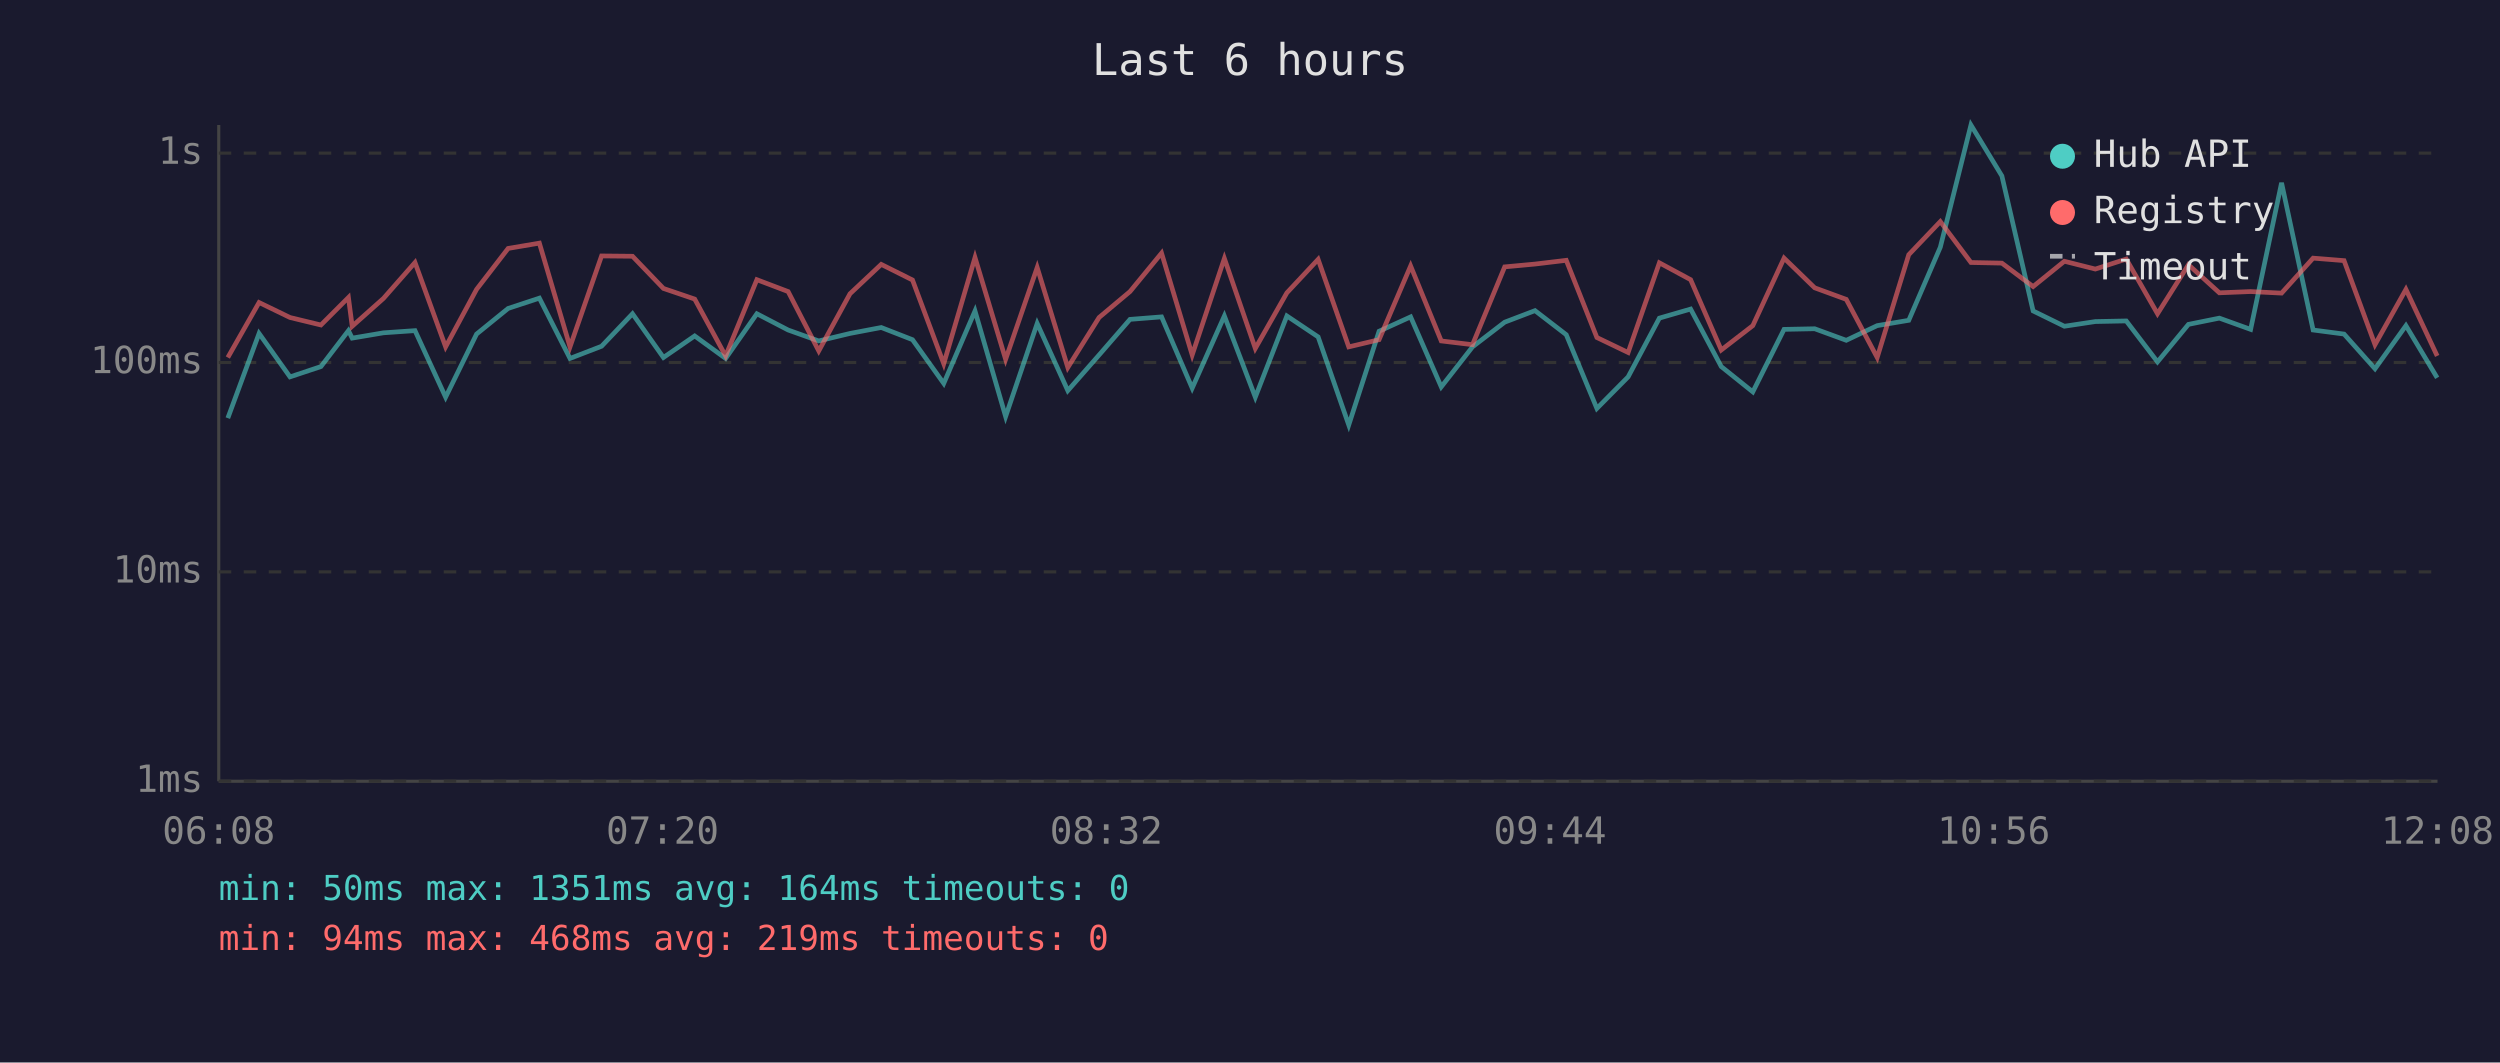
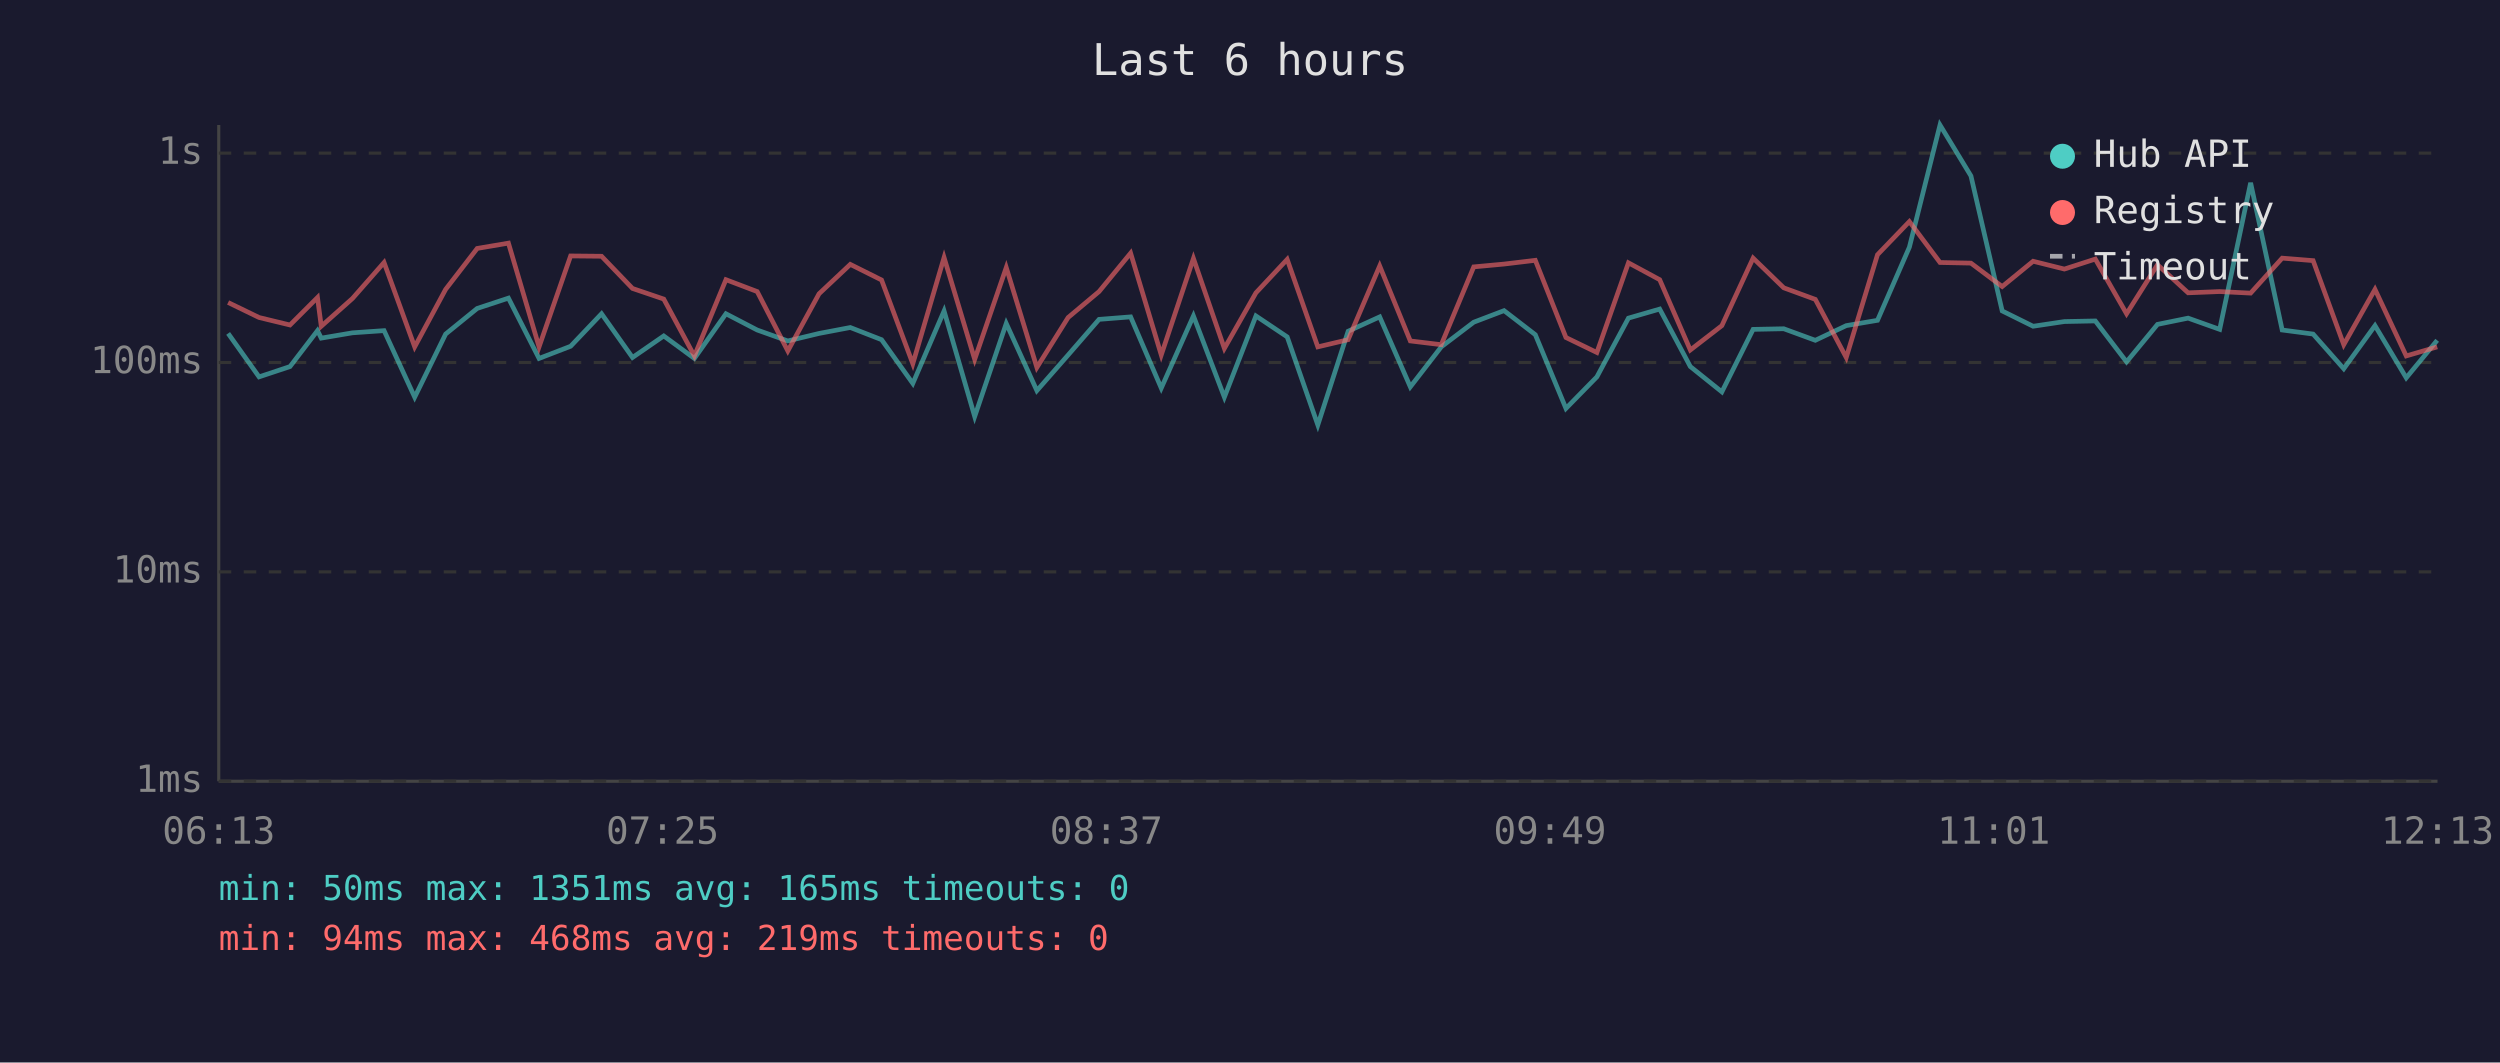
<svg xmlns="http://www.w3.org/2000/svg" viewBox="0 0 800 340" font-family="monospace" font-size="12">
  <rect width="800" height="340" fill="#1a1a2e" />
  <text x="400" y="24" fill="#e0e0e0" font-size="14" text-anchor="middle">Last 6 hours</text>
  <line x1="70" y1="40" x2="70" y2="250" stroke="#444" stroke-width="1" />
  <line x1="70" y1="250" x2="780" y2="250" stroke="#444" stroke-width="1" />
  <line x1="70" y1="250" x2="780" y2="250" stroke="#333" stroke-width="1" stroke-dasharray="4" />
  <text x="65" y="250" fill="#888" text-anchor="end" dominant-baseline="middle">1ms</text>
  <line x1="70" y1="183" x2="780" y2="183" stroke="#333" stroke-width="1" stroke-dasharray="4" />
  <text x="65" y="183" fill="#888" text-anchor="end" dominant-baseline="middle">10ms</text>
  <line x1="70" y1="116" x2="780" y2="116" stroke="#333" stroke-width="1" stroke-dasharray="4" />
  <text x="65" y="116" fill="#888" text-anchor="end" dominant-baseline="middle">100ms</text>
  <line x1="70" y1="49" x2="780" y2="49" stroke="#333" stroke-width="1" stroke-dasharray="4" />
  <text x="65" y="49" fill="#888" text-anchor="end" dominant-baseline="middle">1s</text>
-   <text x="70" y="270" fill="#888" text-anchor="middle">06:08</text>
-   <text x="212" y="270" fill="#888" text-anchor="middle">07:20</text>
-   <text x="354" y="270" fill="#888" text-anchor="middle">08:32</text>
-   <text x="496" y="270" fill="#888" text-anchor="middle">09:44</text>
-   <text x="638" y="270" fill="#888" text-anchor="middle">10:56</text>
-   <text x="780" y="270" fill="#888" text-anchor="middle">12:08</text>
-   <polyline points="72.9,133.8 82.9,106.7 92.8,120.6 102.7,117.3 111.5,105.8 112.7,108.2 122.7,106.5 132.8,105.8 142.6,127.1 152.5,106.9 162.6,98.7 172.6,95.4 182.4,114.7 192.5,110.8 202.4,100.4 212.3,114.4 222.3,107.5 232.2,114.7 242.2,100.4 252.2,105.6 262.0,109.1 272.0,106.7 282.0,104.8 292.0,108.7 302.0,122.7 312.0,99.5 321.8,133.3 331.9,103.5 341.7,125.0 351.7,113.6 361.6,102.2 371.7,101.4 381.5,124.2 391.8,101.1 401.7,127.1 411.8,101.1 421.8,107.8 431.6,136.0 441.3,106.0 451.4,101.4 461.2,123.8 471.2,111.0 481.5,103.1 491.2,99.4 501.2,107.1 511.0,130.7 521.0,120.6 531.0,101.8 541.0,98.9 550.8,117.3 560.9,125.4 570.9,105.4 580.7,105.2 590.8,108.9 600.7,104.2 610.8,102.5 620.9,79.1 630.7,40.0 640.6,56.3 650.6,99.5 660.6,104.4 670.5,102.9 680.4,102.7 690.4,115.8 700.3,103.8 710.2,101.8 720.2,105.4 730.1,58.5 740.2,105.6 750.1,106.9 760.0,118.0 769.9,104.2 779.9,120.9" fill="none" stroke="#4ecdc4" stroke-width="1.5" opacity="0.6" />
-   <polyline points="72.9,114.4 82.9,96.8 92.8,101.6 102.7,104.0 111.5,95.2 112.7,104.4 122.7,95.5 132.8,84.0 142.6,111.0 152.5,92.6 162.6,79.5 172.6,77.8 182.4,111.0 192.5,81.9 202.4,82.0 212.3,92.3 222.3,95.7 232.2,113.9 242.2,89.5 252.2,93.3 262.0,112.3 272.0,94.0 282.0,84.6 292.0,89.6 302.0,116.4 312.0,82.4 321.8,115.0 331.9,85.6 341.7,117.6 351.7,101.6 361.6,93.3 371.7,81.0 381.5,113.6 391.8,82.7 401.7,111.5 411.8,93.7 421.8,83.0 431.6,111.0 441.3,108.7 451.4,85.1 461.2,109.1 471.2,110.3 481.5,85.4 491.2,84.5 501.2,83.3 511.0,108.0 521.0,112.8 531.0,84.1 541.0,89.5 550.8,112.0 560.9,104.2 570.9,82.6 580.7,92.1 590.8,95.8 600.7,114.4 610.8,81.5 620.9,70.9 630.7,84.0 640.6,84.2 650.6,91.7 660.6,83.6 670.5,86.1 680.4,82.9 690.4,100.4 700.3,84.7 710.2,93.7 720.2,93.3 730.1,93.8 740.2,82.6 750.1,83.4 760.0,110.3 769.9,92.6 779.9,113.9" fill="none" stroke="#ff6b6b" stroke-width="1.5" opacity="0.6" />
+   <text x="70" y="270" fill="#888" text-anchor="middle">06:13</text>
+   <text x="212" y="270" fill="#888" text-anchor="middle">07:25</text>
+   <text x="354" y="270" fill="#888" text-anchor="middle">08:37</text>
+   <text x="496" y="270" fill="#888" text-anchor="middle">09:49</text>
+   <text x="638" y="270" fill="#888" text-anchor="middle">11:01</text>
+   <text x="780" y="270" fill="#888" text-anchor="middle">12:13</text>
+   <polyline points="73.0,106.7 82.9,120.6 92.8,117.3 101.6,105.8 102.8,108.2 112.8,106.5 122.9,105.8 132.7,127.1 142.6,106.9 152.7,98.7 162.7,95.4 172.5,114.7 182.6,110.8 192.5,100.4 202.4,114.4 212.4,107.5 222.2,114.7 232.3,100.4 242.3,105.6 252.1,109.1 262.1,106.7 272.1,104.8 282.1,108.7 292.1,122.7 302.1,99.5 311.9,133.3 322.0,103.5 331.8,125.0 341.8,113.6 351.7,102.2 361.8,101.4 371.6,124.2 381.9,101.1 391.8,127.1 401.9,101.1 411.9,107.8 421.7,136.0 431.4,106.0 441.5,101.4 451.3,123.8 461.2,111.0 471.6,103.1 481.3,99.4 491.3,107.1 501.1,130.7 511.0,120.6 521.1,101.8 531.1,98.9 540.9,117.3 551.0,125.4 561.0,105.4 570.8,105.2 580.9,108.9 590.8,104.2 600.8,102.5 611.0,79.1 620.8,40.0 630.7,56.3 640.7,99.5 650.6,104.4 660.6,102.9 670.5,102.7 680.5,115.8 690.4,103.8 700.2,101.8 710.3,105.4 720.2,58.5 730.3,105.6 740.2,106.9 750.0,118.0 760.0,104.2 770.0,120.9 779.9,108.9" fill="none" stroke="#4ecdc4" stroke-width="1.5" opacity="0.6" />
+   <polyline points="73.0,96.8 82.9,101.6 92.8,104.0 101.6,95.2 102.8,104.4 112.8,95.5 122.9,84.0 132.7,111.0 142.6,92.6 152.7,79.5 162.7,77.8 172.5,111.0 182.6,81.9 192.5,82.0 202.4,92.3 212.4,95.7 222.2,113.9 232.3,89.5 242.3,93.3 252.1,112.3 262.1,94.0 272.1,84.6 282.1,89.6 292.1,116.4 302.1,82.4 311.9,115.0 322.0,85.6 331.8,117.6 341.8,101.6 351.7,93.3 361.8,81.0 371.6,113.6 381.9,82.7 391.8,111.5 401.9,93.7 411.9,83.0 421.7,111.0 431.4,108.7 441.5,85.1 451.3,109.1 461.2,110.3 471.6,85.4 481.3,84.5 491.3,83.3 501.1,108.0 511.0,112.8 521.1,84.1 531.1,89.5 540.9,112.0 551.0,104.2 561.0,82.6 570.8,92.1 580.9,95.8 590.8,114.4 600.8,81.5 611.0,70.9 620.8,84.0 630.7,84.2 640.7,91.7 650.6,83.6 660.6,86.1 670.5,82.9 680.5,100.4 690.4,84.7 700.2,93.7 710.3,93.3 720.2,93.8 730.3,82.6 740.2,83.4 750.0,110.3 760.0,92.6 770.0,113.9 779.9,111.0" fill="none" stroke="#ff6b6b" stroke-width="1.5" opacity="0.6" />
  <circle cx="660" cy="50" r="4" fill="#4ecdc4" />
  <text x="670" y="50" fill="#e0e0e0" dominant-baseline="middle">Hub API</text>
  <circle cx="660" cy="68" r="4" fill="#ff6b6b" />
  <text x="670" y="68" fill="#e0e0e0" dominant-baseline="middle">Registry</text>
  <line x1="656" y1="82" x2="664" y2="82" stroke="#e0e0e0" stroke-width="1.5" stroke-dasharray="4,3" opacity="0.7" />
  <text x="670" y="86" fill="#e0e0e0" dominant-baseline="middle">Timeout</text>
-   <text x="70" y="288" fill="#4ecdc4" font-size="11">min: 50ms  max: 1351ms  avg: 164ms  timeouts: 0</text>
+   <text x="70" y="288" fill="#4ecdc4" font-size="11">min: 50ms  max: 1351ms  avg: 165ms  timeouts: 0</text>
  <text x="70" y="304" fill="#ff6b6b" font-size="11">min: 94ms  max: 468ms  avg: 219ms  timeouts: 0</text>
</svg>
